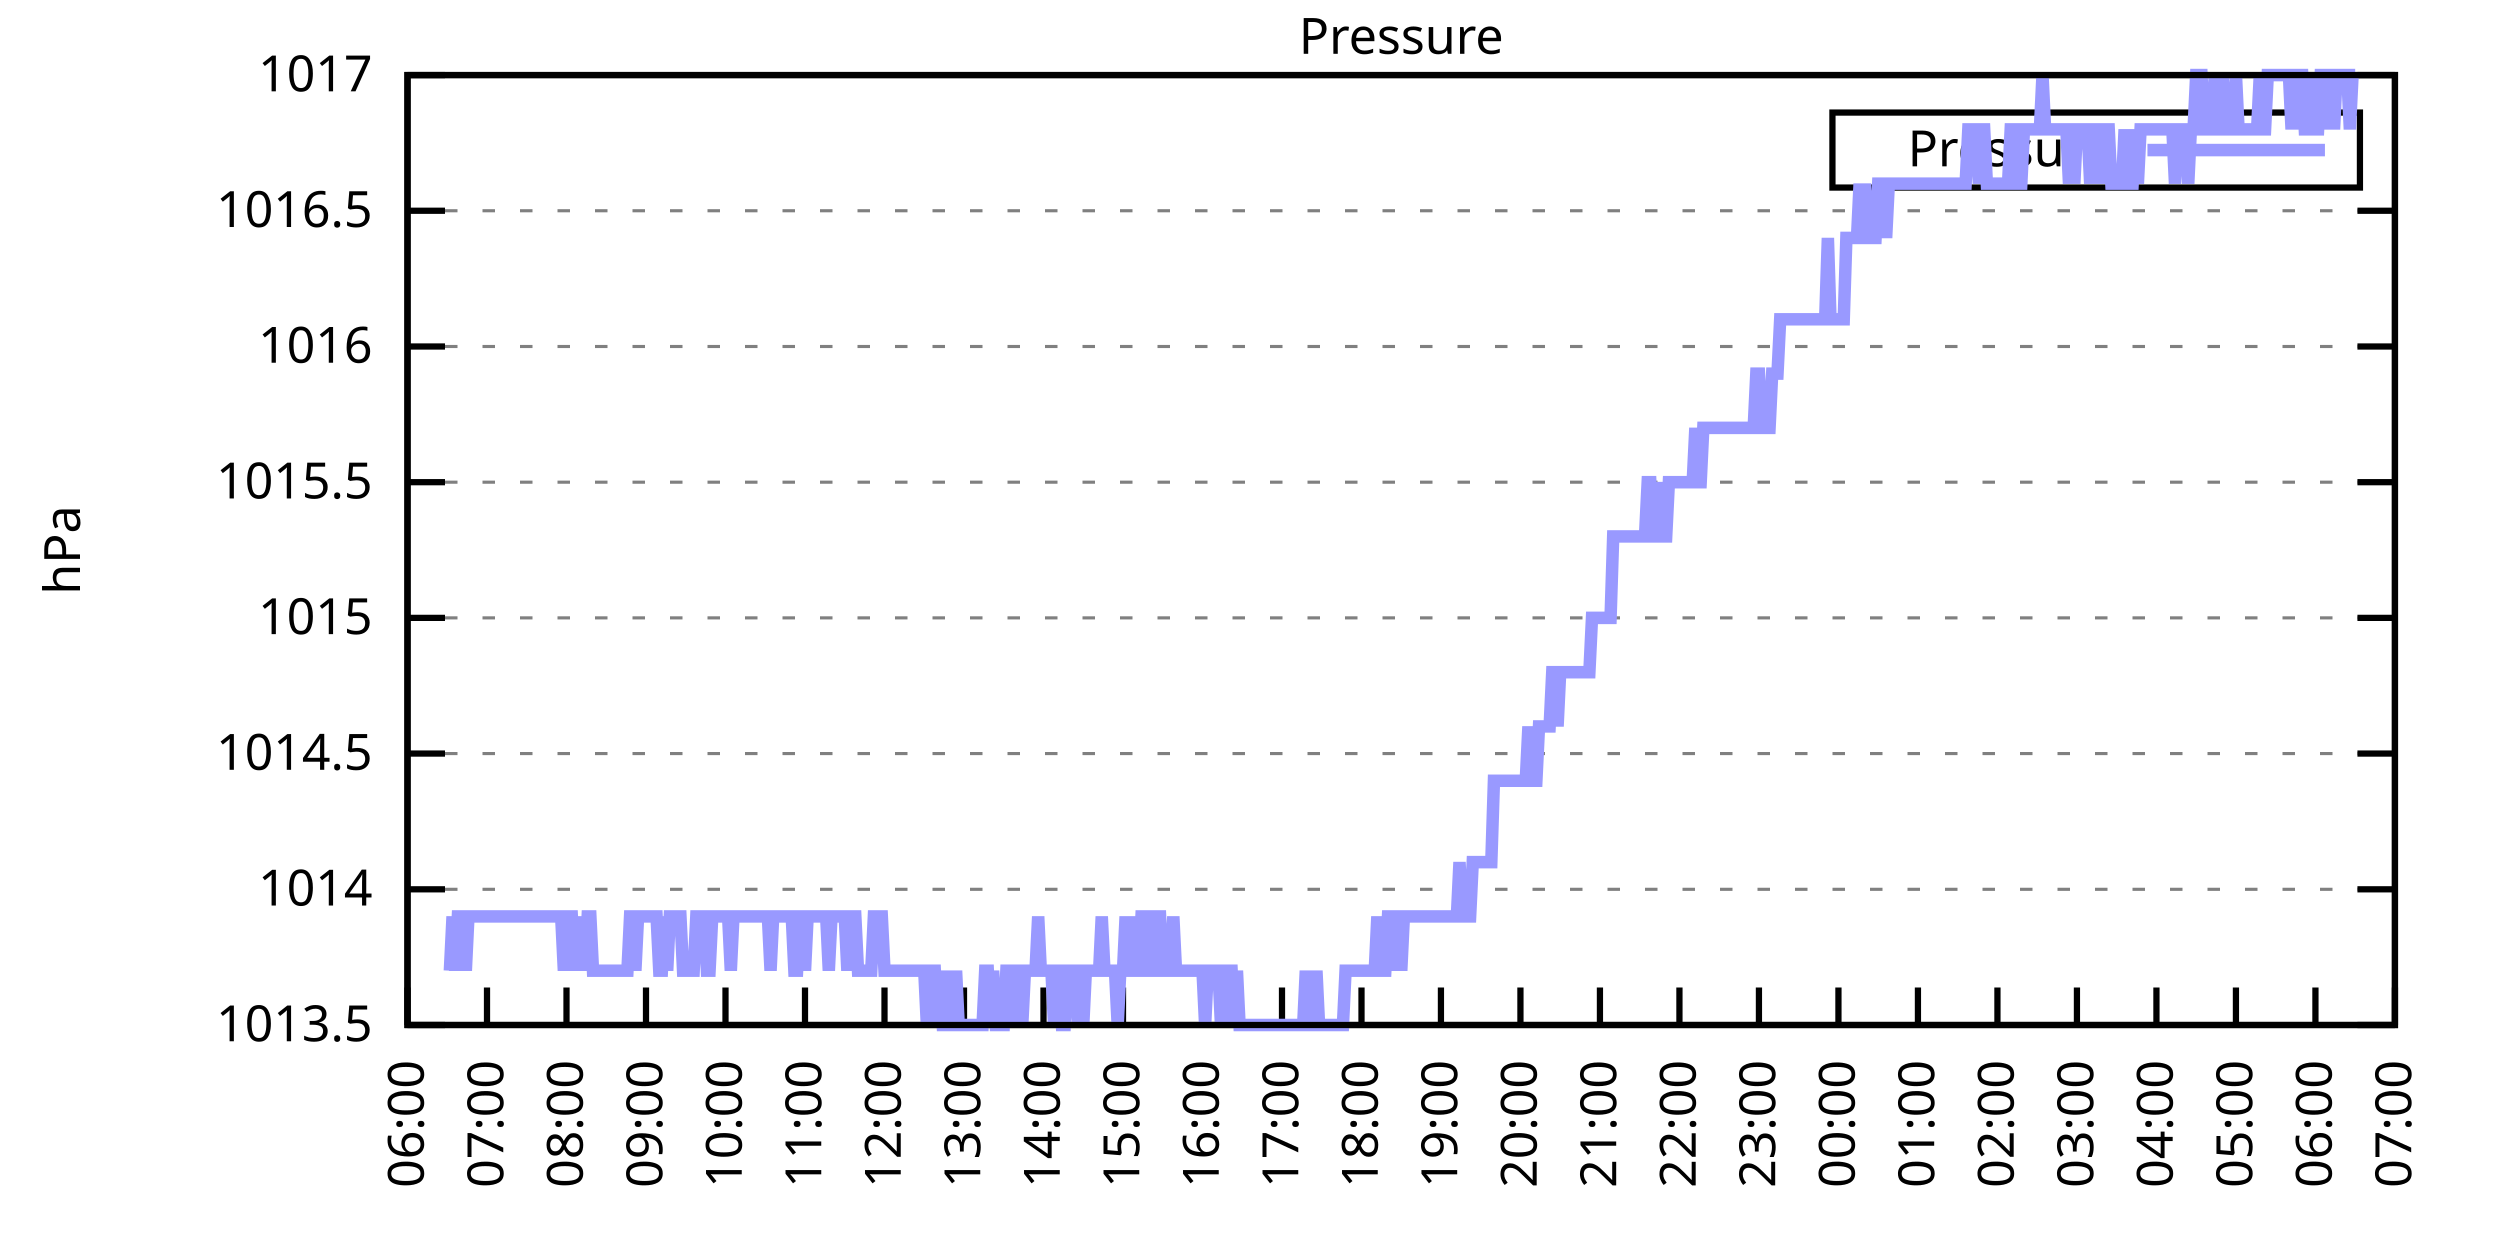
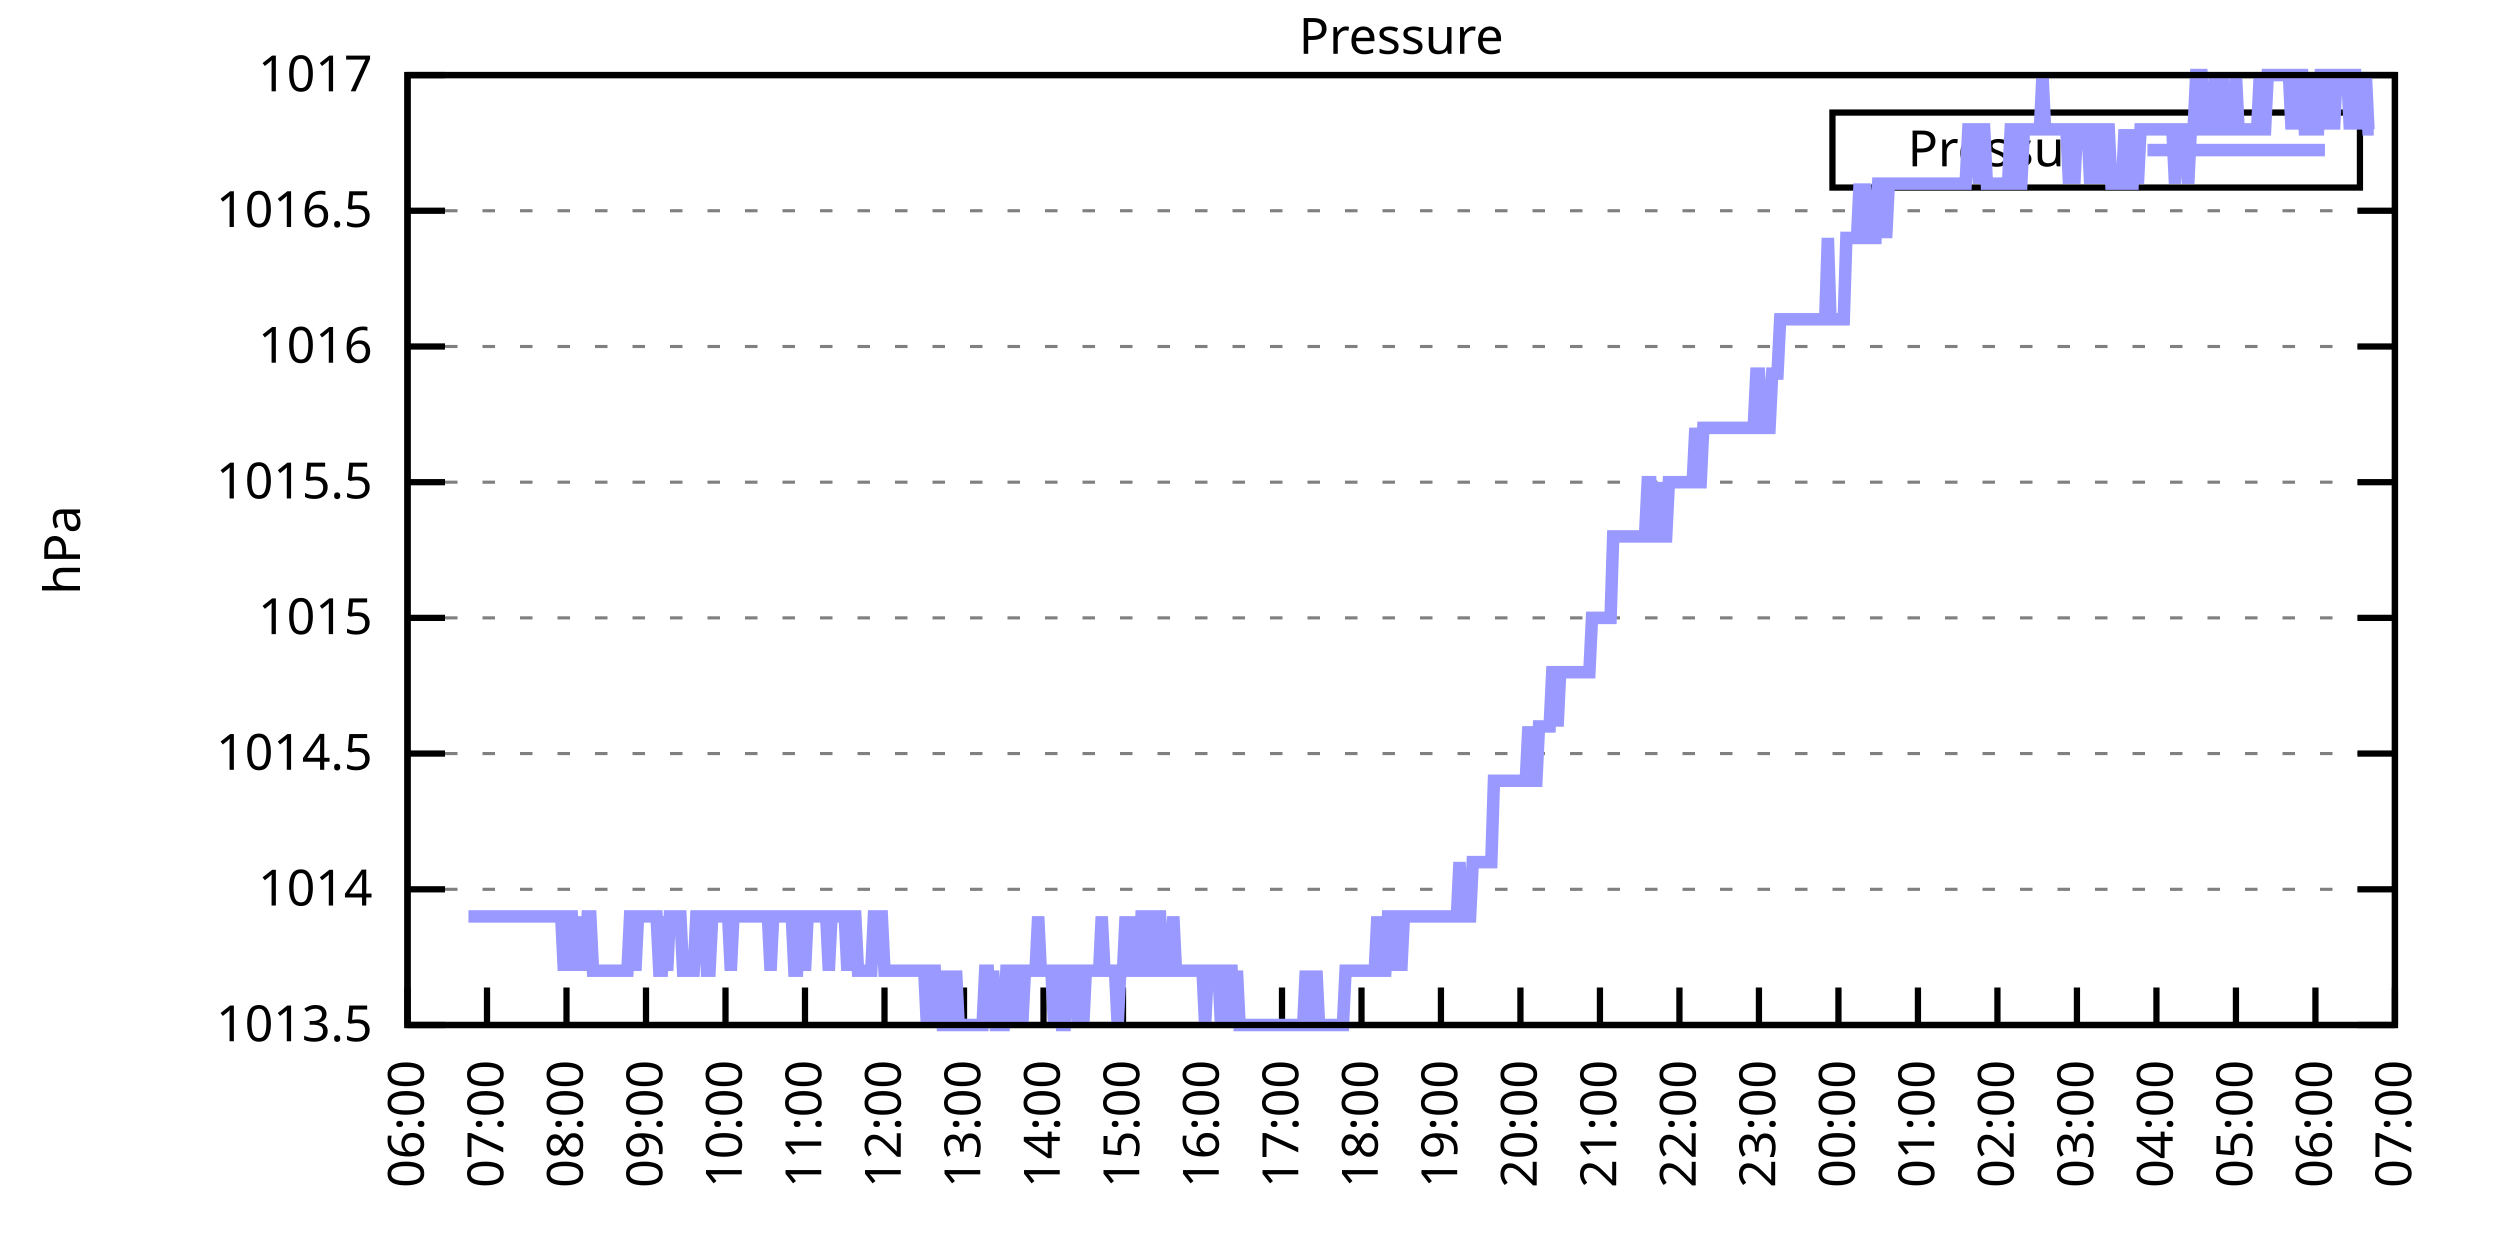
<svg xmlns="http://www.w3.org/2000/svg" xmlns:xlink="http://www.w3.org/1999/xlink" width="400" height="200" viewBox="0 0 400 200">
  <g id="gnuplot_canvas">
    <rect x="0" y="0" width="400" height="200" fill="none" />
    <defs>
      <circle id="gpDot" r="0.5" stroke-width="0.5" stroke="currentColor" />
      <path id="gpPt0" stroke-width="0.333" stroke="currentColor" d="M-1,0 h2 M0,-1 v2" />
      <path id="gpPt1" stroke-width="0.333" stroke="currentColor" d="M-1,-1 L1,1 M1,-1 L-1,1" />
      <path id="gpPt2" stroke-width="0.333" stroke="currentColor" d="M-1,0 L1,0 M0,-1 L0,1 M-1,-1 L1,1 M-1,1 L1,-1" />
      <rect id="gpPt3" stroke-width="0.333" stroke="currentColor" x="-1" y="-1" width="2" height="2" />
      <rect id="gpPt4" stroke-width="0.333" stroke="currentColor" fill="currentColor" x="-1" y="-1" width="2" height="2" />
      <circle id="gpPt5" stroke-width="0.333" stroke="currentColor" cx="0" cy="0" r="1" />
      <use xlink:href="#gpPt5" id="gpPt6" fill="currentColor" stroke="none" />
      <path id="gpPt7" stroke-width="0.333" stroke="currentColor" d="M0,-1.33 L-1.33,0.67 L1.33,0.67 z" />
      <use xlink:href="#gpPt7" id="gpPt8" fill="currentColor" stroke="none" />
      <use xlink:href="#gpPt7" id="gpPt9" stroke="currentColor" transform="rotate(180)" />
      <use xlink:href="#gpPt9" id="gpPt10" fill="currentColor" stroke="none" />
      <use xlink:href="#gpPt3" id="gpPt11" stroke="currentColor" transform="rotate(45)" />
      <use xlink:href="#gpPt11" id="gpPt12" fill="currentColor" stroke="none" />
      <path id="gpPt13" stroke-width="0.333" stroke="currentColor" d="M0,1.330 L1.265,0.411 L0.782,-1.067 L-0.782,-1.076 L-1.265,0.411 z" />
      <use xlink:href="#gpPt13" id="gpPt14" fill="currentColor" stroke="none" />
      <filter id="textbox" filterUnits="objectBoundingBox" x="0" y="0" height="1" width="1">
        <feFlood flood-color="white" flood-opacity="1" result="bgnd" />
        <feComposite in="SourceGraphic" in2="bgnd" operator="atop" />
      </filter>
      <filter id="greybox" filterUnits="objectBoundingBox" x="0" y="0" height="1" width="1">
        <feFlood flood-color="lightgrey" flood-opacity="1" result="grey" />
        <feComposite in="SourceGraphic" in2="grey" operator="atop" />
      </filter>
    </defs>
    <g fill="none" color="white" stroke="currentColor" stroke-width="1.00" stroke-linecap="butt" stroke-linejoin="miter">
</g>
    <g fill="none" color="black" stroke="currentColor" stroke-width="1.00" stroke-linecap="butt" stroke-linejoin="miter">
      <g stroke="none" shape-rendering="crispEdges">
        <polygon fill="rgb(255, 255, 255)" points="65.20,164.00 383.18,164.00 383.18,12.02 65.20,12.02 " />
      </g>
    </g>
    <g fill="none" color="black" stroke="currentColor" stroke-width="1.00" stroke-linecap="butt" stroke-linejoin="miter">
</g>
    <g fill="none" color="black" stroke="black" stroke-width="0.50" stroke-linecap="butt" stroke-linejoin="miter">
</g>
    <g fill="none" color="gray" stroke="currentColor" stroke-width="0.50" stroke-linecap="butt" stroke-linejoin="miter">
      <path stroke="gray" stroke-dasharray="2,4" class="gridline" d="M65.20,164.00 L383.19,164.00  " />
    </g>
    <g fill="none" color="gray" stroke="gray" stroke-width="1.00" stroke-linecap="butt" stroke-linejoin="miter">
</g>
    <g fill="none" color="black" stroke="currentColor" stroke-width="1.00" stroke-linecap="butt" stroke-linejoin="miter">
      <path stroke="black" d="M65.20,164.00 L71.20,164.00 M383.19,164.00 L377.19,164.00  " />
      <g transform="translate(59.60,166.60)" stroke="none" fill="black" font-family="Sans" font-size="8.00" text-anchor="end">
        <text>
          <tspan font-family="Sans"> 1013.5</tspan>
        </text>
      </g>
    </g>
    <g fill="none" color="black" stroke="currentColor" stroke-width="1.00" stroke-linecap="butt" stroke-linejoin="miter">
</g>
    <g fill="none" color="black" stroke="black" stroke-width="0.50" stroke-linecap="butt" stroke-linejoin="miter">
</g>
    <g fill="none" color="gray" stroke="currentColor" stroke-width="0.50" stroke-linecap="butt" stroke-linejoin="miter">
      <path stroke="gray" stroke-dasharray="2,4" class="gridline" d="M65.20,142.29 L383.19,142.29  " />
    </g>
    <g fill="none" color="gray" stroke="gray" stroke-width="1.00" stroke-linecap="butt" stroke-linejoin="miter">
</g>
    <g fill="none" color="black" stroke="currentColor" stroke-width="1.00" stroke-linecap="butt" stroke-linejoin="miter">
      <path stroke="black" d="M65.20,142.29 L71.20,142.29 M383.19,142.29 L377.19,142.29  " />
      <g transform="translate(59.60,144.89)" stroke="none" fill="black" font-family="Sans" font-size="8.00" text-anchor="end">
        <text>
          <tspan font-family="Sans"> 1014</tspan>
        </text>
      </g>
    </g>
    <g fill="none" color="black" stroke="currentColor" stroke-width="1.00" stroke-linecap="butt" stroke-linejoin="miter">
</g>
    <g fill="none" color="black" stroke="black" stroke-width="0.50" stroke-linecap="butt" stroke-linejoin="miter">
</g>
    <g fill="none" color="gray" stroke="currentColor" stroke-width="0.50" stroke-linecap="butt" stroke-linejoin="miter">
      <path stroke="gray" stroke-dasharray="2,4" class="gridline" d="M65.20,120.57 L383.19,120.57  " />
    </g>
    <g fill="none" color="gray" stroke="gray" stroke-width="1.00" stroke-linecap="butt" stroke-linejoin="miter">
</g>
    <g fill="none" color="black" stroke="currentColor" stroke-width="1.00" stroke-linecap="butt" stroke-linejoin="miter">
      <path stroke="black" d="M65.20,120.57 L71.20,120.57 M383.19,120.57 L377.19,120.57  " />
      <g transform="translate(59.60,123.17)" stroke="none" fill="black" font-family="Sans" font-size="8.00" text-anchor="end">
        <text>
          <tspan font-family="Sans"> 1014.5</tspan>
        </text>
      </g>
    </g>
    <g fill="none" color="black" stroke="currentColor" stroke-width="1.00" stroke-linecap="butt" stroke-linejoin="miter">
</g>
    <g fill="none" color="black" stroke="black" stroke-width="0.50" stroke-linecap="butt" stroke-linejoin="miter">
</g>
    <g fill="none" color="gray" stroke="currentColor" stroke-width="0.50" stroke-linecap="butt" stroke-linejoin="miter">
      <path stroke="gray" stroke-dasharray="2,4" class="gridline" d="M65.20,98.86 L383.19,98.86  " />
    </g>
    <g fill="none" color="gray" stroke="gray" stroke-width="1.00" stroke-linecap="butt" stroke-linejoin="miter">
</g>
    <g fill="none" color="black" stroke="currentColor" stroke-width="1.00" stroke-linecap="butt" stroke-linejoin="miter">
      <path stroke="black" d="M65.20,98.86 L71.20,98.86 M383.19,98.86 L377.19,98.86  " />
      <g transform="translate(59.60,101.46)" stroke="none" fill="black" font-family="Sans" font-size="8.00" text-anchor="end">
        <text>
          <tspan font-family="Sans"> 1015</tspan>
        </text>
      </g>
    </g>
    <g fill="none" color="black" stroke="currentColor" stroke-width="1.00" stroke-linecap="butt" stroke-linejoin="miter">
</g>
    <g fill="none" color="black" stroke="black" stroke-width="0.50" stroke-linecap="butt" stroke-linejoin="miter">
</g>
    <g fill="none" color="gray" stroke="currentColor" stroke-width="0.50" stroke-linecap="butt" stroke-linejoin="miter">
      <path stroke="gray" stroke-dasharray="2,4" class="gridline" d="M65.20,77.15 L383.19,77.15  " />
    </g>
    <g fill="none" color="gray" stroke="gray" stroke-width="1.00" stroke-linecap="butt" stroke-linejoin="miter">
</g>
    <g fill="none" color="black" stroke="currentColor" stroke-width="1.00" stroke-linecap="butt" stroke-linejoin="miter">
      <path stroke="black" d="M65.20,77.15 L71.20,77.15 M383.19,77.15 L377.19,77.15  " />
      <g transform="translate(59.60,79.75)" stroke="none" fill="black" font-family="Sans" font-size="8.00" text-anchor="end">
        <text>
          <tspan font-family="Sans"> 1015.5</tspan>
        </text>
      </g>
    </g>
    <g fill="none" color="black" stroke="currentColor" stroke-width="1.00" stroke-linecap="butt" stroke-linejoin="miter">
</g>
    <g fill="none" color="black" stroke="black" stroke-width="0.50" stroke-linecap="butt" stroke-linejoin="miter">
</g>
    <g fill="none" color="gray" stroke="currentColor" stroke-width="0.50" stroke-linecap="butt" stroke-linejoin="miter">
      <path stroke="gray" stroke-dasharray="2,4" class="gridline" d="M65.20,55.44 L383.19,55.44  " />
    </g>
    <g fill="none" color="gray" stroke="gray" stroke-width="1.00" stroke-linecap="butt" stroke-linejoin="miter">
</g>
    <g fill="none" color="black" stroke="currentColor" stroke-width="1.00" stroke-linecap="butt" stroke-linejoin="miter">
      <path stroke="black" d="M65.20,55.44 L71.20,55.44 M383.19,55.44 L377.19,55.44  " />
      <g transform="translate(59.60,58.04)" stroke="none" fill="black" font-family="Sans" font-size="8.00" text-anchor="end">
        <text>
          <tspan font-family="Sans"> 1016</tspan>
        </text>
      </g>
    </g>
    <g fill="none" color="black" stroke="currentColor" stroke-width="1.00" stroke-linecap="butt" stroke-linejoin="miter">
</g>
    <g fill="none" color="black" stroke="black" stroke-width="0.50" stroke-linecap="butt" stroke-linejoin="miter">
</g>
    <g fill="none" color="gray" stroke="currentColor" stroke-width="0.50" stroke-linecap="butt" stroke-linejoin="miter">
      <path stroke="gray" stroke-dasharray="2,4" class="gridline" d="M65.20,33.72 L383.19,33.72  " />
    </g>
    <g fill="none" color="gray" stroke="gray" stroke-width="1.00" stroke-linecap="butt" stroke-linejoin="miter">
</g>
    <g fill="none" color="black" stroke="currentColor" stroke-width="1.00" stroke-linecap="butt" stroke-linejoin="miter">
      <path stroke="black" d="M65.20,33.72 L71.20,33.72 M383.19,33.72 L377.19,33.72  " />
      <g transform="translate(59.60,36.32)" stroke="none" fill="black" font-family="Sans" font-size="8.00" text-anchor="end">
        <text>
          <tspan font-family="Sans"> 1016.5</tspan>
        </text>
      </g>
    </g>
    <g fill="none" color="black" stroke="currentColor" stroke-width="1.00" stroke-linecap="butt" stroke-linejoin="miter">
</g>
    <g fill="none" color="black" stroke="black" stroke-width="0.50" stroke-linecap="butt" stroke-linejoin="miter">
</g>
    <g fill="none" color="gray" stroke="currentColor" stroke-width="0.50" stroke-linecap="butt" stroke-linejoin="miter">
      <path stroke="gray" stroke-dasharray="2,4" class="gridline" d="M65.20,12.01 L383.19,12.01  " />
    </g>
    <g fill="none" color="gray" stroke="gray" stroke-width="1.00" stroke-linecap="butt" stroke-linejoin="miter">
</g>
    <g fill="none" color="black" stroke="currentColor" stroke-width="1.00" stroke-linecap="butt" stroke-linejoin="miter">
      <path stroke="black" d="M65.20,12.01 L71.20,12.01 M383.19,12.01 L377.19,12.01  " />
      <g transform="translate(59.60,14.61)" stroke="none" fill="black" font-family="Sans" font-size="8.00" text-anchor="end">
        <text>
          <tspan font-family="Sans"> 1017</tspan>
        </text>
      </g>
    </g>
    <g fill="none" color="black" stroke="currentColor" stroke-width="1.00" stroke-linecap="butt" stroke-linejoin="miter">
      <path stroke="black" d="M65.20,164.00 L65.20,158.00  " />
      <g transform="translate(67.80,169.60) rotate(270.00)" stroke="none" fill="black" font-family="Sans" font-size="8.00" text-anchor="end">
        <text>
          <tspan font-family="Sans">06:00</tspan>
        </text>
      </g>
    </g>
    <g fill="none" color="black" stroke="currentColor" stroke-width="1.00" stroke-linecap="butt" stroke-linejoin="miter">
      <path stroke="black" d="M77.92,164.00 L77.92,158.00  " />
      <g transform="translate(80.52,169.60) rotate(270.00)" stroke="none" fill="black" font-family="Sans" font-size="8.00" text-anchor="end">
        <text>
          <tspan font-family="Sans">07:00</tspan>
        </text>
      </g>
    </g>
    <g fill="none" color="black" stroke="currentColor" stroke-width="1.00" stroke-linecap="butt" stroke-linejoin="miter">
      <path stroke="black" d="M90.64,164.00 L90.64,158.00  " />
      <g transform="translate(93.24,169.60) rotate(270.00)" stroke="none" fill="black" font-family="Sans" font-size="8.00" text-anchor="end">
        <text>
          <tspan font-family="Sans">08:00</tspan>
        </text>
      </g>
    </g>
    <g fill="none" color="black" stroke="currentColor" stroke-width="1.00" stroke-linecap="butt" stroke-linejoin="miter">
      <path stroke="black" d="M103.36,164.00 L103.36,158.00  " />
      <g transform="translate(105.96,169.60) rotate(270.00)" stroke="none" fill="black" font-family="Sans" font-size="8.00" text-anchor="end">
        <text>
          <tspan font-family="Sans">09:00</tspan>
        </text>
      </g>
    </g>
    <g fill="none" color="black" stroke="currentColor" stroke-width="1.00" stroke-linecap="butt" stroke-linejoin="miter">
      <path stroke="black" d="M116.08,164.00 L116.08,158.00  " />
      <g transform="translate(118.68,169.60) rotate(270.00)" stroke="none" fill="black" font-family="Sans" font-size="8.00" text-anchor="end">
        <text>
          <tspan font-family="Sans">10:00</tspan>
        </text>
      </g>
    </g>
    <g fill="none" color="black" stroke="currentColor" stroke-width="1.00" stroke-linecap="butt" stroke-linejoin="miter">
      <path stroke="black" d="M128.80,164.00 L128.80,158.00  " />
      <g transform="translate(131.40,169.60) rotate(270.00)" stroke="none" fill="black" font-family="Sans" font-size="8.00" text-anchor="end">
        <text>
          <tspan font-family="Sans">11:00</tspan>
        </text>
      </g>
    </g>
    <g fill="none" color="black" stroke="currentColor" stroke-width="1.00" stroke-linecap="butt" stroke-linejoin="miter">
      <path stroke="black" d="M141.52,164.00 L141.52,158.00  " />
      <g transform="translate(144.12,169.60) rotate(270.00)" stroke="none" fill="black" font-family="Sans" font-size="8.00" text-anchor="end">
        <text>
          <tspan font-family="Sans">12:00</tspan>
        </text>
      </g>
    </g>
    <g fill="none" color="black" stroke="currentColor" stroke-width="1.00" stroke-linecap="butt" stroke-linejoin="miter">
      <path stroke="black" d="M154.24,164.00 L154.24,158.00  " />
      <g transform="translate(156.84,169.60) rotate(270.00)" stroke="none" fill="black" font-family="Sans" font-size="8.00" text-anchor="end">
        <text>
          <tspan font-family="Sans">13:00</tspan>
        </text>
      </g>
    </g>
    <g fill="none" color="black" stroke="currentColor" stroke-width="1.00" stroke-linecap="butt" stroke-linejoin="miter">
      <path stroke="black" d="M166.96,164.00 L166.96,158.00  " />
      <g transform="translate(169.56,169.60) rotate(270.00)" stroke="none" fill="black" font-family="Sans" font-size="8.00" text-anchor="end">
        <text>
          <tspan font-family="Sans">14:00</tspan>
        </text>
      </g>
    </g>
    <g fill="none" color="black" stroke="currentColor" stroke-width="1.00" stroke-linecap="butt" stroke-linejoin="miter">
      <path stroke="black" d="M179.68,164.00 L179.68,158.00  " />
      <g transform="translate(182.28,169.60) rotate(270.00)" stroke="none" fill="black" font-family="Sans" font-size="8.00" text-anchor="end">
        <text>
          <tspan font-family="Sans">15:00</tspan>
        </text>
      </g>
    </g>
    <g fill="none" color="black" stroke="currentColor" stroke-width="1.00" stroke-linecap="butt" stroke-linejoin="miter">
      <path stroke="black" d="M192.40,164.00 L192.40,158.00  " />
      <g transform="translate(195.00,169.60) rotate(270.00)" stroke="none" fill="black" font-family="Sans" font-size="8.00" text-anchor="end">
        <text>
          <tspan font-family="Sans">16:00</tspan>
        </text>
      </g>
    </g>
    <g fill="none" color="black" stroke="currentColor" stroke-width="1.00" stroke-linecap="butt" stroke-linejoin="miter">
      <path stroke="black" d="M205.12,164.00 L205.12,158.00  " />
      <g transform="translate(207.72,169.60) rotate(270.00)" stroke="none" fill="black" font-family="Sans" font-size="8.00" text-anchor="end">
        <text>
          <tspan font-family="Sans">17:00</tspan>
        </text>
      </g>
    </g>
    <g fill="none" color="black" stroke="currentColor" stroke-width="1.00" stroke-linecap="butt" stroke-linejoin="miter">
      <path stroke="black" d="M217.84,164.00 L217.84,158.00  " />
      <g transform="translate(220.44,169.60) rotate(270.00)" stroke="none" fill="black" font-family="Sans" font-size="8.00" text-anchor="end">
        <text>
          <tspan font-family="Sans">18:00</tspan>
        </text>
      </g>
    </g>
    <g fill="none" color="black" stroke="currentColor" stroke-width="1.00" stroke-linecap="butt" stroke-linejoin="miter">
      <path stroke="black" d="M230.55,164.00 L230.55,158.00  " />
      <g transform="translate(233.15,169.60) rotate(270.00)" stroke="none" fill="black" font-family="Sans" font-size="8.00" text-anchor="end">
        <text>
          <tspan font-family="Sans">19:00</tspan>
        </text>
      </g>
    </g>
    <g fill="none" color="black" stroke="currentColor" stroke-width="1.00" stroke-linecap="butt" stroke-linejoin="miter">
      <path stroke="black" d="M243.27,164.00 L243.27,158.00  " />
      <g transform="translate(245.87,169.60) rotate(270.00)" stroke="none" fill="black" font-family="Sans" font-size="8.00" text-anchor="end">
        <text>
          <tspan font-family="Sans">20:00</tspan>
        </text>
      </g>
    </g>
    <g fill="none" color="black" stroke="currentColor" stroke-width="1.00" stroke-linecap="butt" stroke-linejoin="miter">
      <path stroke="black" d="M255.99,164.00 L255.99,158.00  " />
      <g transform="translate(258.59,169.60) rotate(270.00)" stroke="none" fill="black" font-family="Sans" font-size="8.00" text-anchor="end">
        <text>
          <tspan font-family="Sans">21:00</tspan>
        </text>
      </g>
    </g>
    <g fill="none" color="black" stroke="currentColor" stroke-width="1.00" stroke-linecap="butt" stroke-linejoin="miter">
      <path stroke="black" d="M268.71,164.00 L268.71,158.00  " />
      <g transform="translate(271.31,169.60) rotate(270.00)" stroke="none" fill="black" font-family="Sans" font-size="8.00" text-anchor="end">
        <text>
          <tspan font-family="Sans">22:00</tspan>
        </text>
      </g>
    </g>
    <g fill="none" color="black" stroke="currentColor" stroke-width="1.00" stroke-linecap="butt" stroke-linejoin="miter">
      <path stroke="black" d="M281.43,164.00 L281.43,158.00  " />
      <g transform="translate(284.03,169.60) rotate(270.00)" stroke="none" fill="black" font-family="Sans" font-size="8.00" text-anchor="end">
        <text>
          <tspan font-family="Sans">23:00</tspan>
        </text>
      </g>
    </g>
    <g fill="none" color="black" stroke="currentColor" stroke-width="1.00" stroke-linecap="butt" stroke-linejoin="miter">
      <path stroke="black" d="M294.15,164.00 L294.15,158.00  " />
      <g transform="translate(296.75,169.60) rotate(270.00)" stroke="none" fill="black" font-family="Sans" font-size="8.00" text-anchor="end">
        <text>
          <tspan font-family="Sans">00:00</tspan>
        </text>
      </g>
    </g>
    <g fill="none" color="black" stroke="currentColor" stroke-width="1.00" stroke-linecap="butt" stroke-linejoin="miter">
      <path stroke="black" d="M306.87,164.00 L306.87,158.00  " />
      <g transform="translate(309.47,169.60) rotate(270.00)" stroke="none" fill="black" font-family="Sans" font-size="8.00" text-anchor="end">
        <text>
          <tspan font-family="Sans">01:00</tspan>
        </text>
      </g>
    </g>
    <g fill="none" color="black" stroke="currentColor" stroke-width="1.00" stroke-linecap="butt" stroke-linejoin="miter">
      <path stroke="black" d="M319.59,164.00 L319.59,158.00  " />
      <g transform="translate(322.19,169.60) rotate(270.00)" stroke="none" fill="black" font-family="Sans" font-size="8.00" text-anchor="end">
        <text>
          <tspan font-family="Sans">02:00</tspan>
        </text>
      </g>
    </g>
    <g fill="none" color="black" stroke="currentColor" stroke-width="1.00" stroke-linecap="butt" stroke-linejoin="miter">
      <path stroke="black" d="M332.31,164.00 L332.31,158.00  " />
      <g transform="translate(334.91,169.60) rotate(270.00)" stroke="none" fill="black" font-family="Sans" font-size="8.00" text-anchor="end">
        <text>
          <tspan font-family="Sans">03:00</tspan>
        </text>
      </g>
    </g>
    <g fill="none" color="black" stroke="currentColor" stroke-width="1.00" stroke-linecap="butt" stroke-linejoin="miter">
      <path stroke="black" d="M345.03,164.00 L345.03,158.00  " />
      <g transform="translate(347.63,169.60) rotate(270.00)" stroke="none" fill="black" font-family="Sans" font-size="8.00" text-anchor="end">
        <text>
          <tspan font-family="Sans">04:00</tspan>
        </text>
      </g>
    </g>
    <g fill="none" color="black" stroke="currentColor" stroke-width="1.00" stroke-linecap="butt" stroke-linejoin="miter">
      <path stroke="black" d="M357.75,164.00 L357.75,158.00  " />
      <g transform="translate(360.35,169.60) rotate(270.00)" stroke="none" fill="black" font-family="Sans" font-size="8.00" text-anchor="end">
        <text>
          <tspan font-family="Sans">05:00</tspan>
        </text>
      </g>
    </g>
    <g fill="none" color="black" stroke="currentColor" stroke-width="1.00" stroke-linecap="butt" stroke-linejoin="miter">
      <path stroke="black" d="M370.47,164.00 L370.47,158.00  " />
      <g transform="translate(373.07,169.60) rotate(270.00)" stroke="none" fill="black" font-family="Sans" font-size="8.00" text-anchor="end">
        <text>
          <tspan font-family="Sans">06:00</tspan>
        </text>
      </g>
    </g>
    <g fill="none" color="black" stroke="currentColor" stroke-width="1.00" stroke-linecap="butt" stroke-linejoin="miter">
      <path stroke="black" d="M383.19,164.00 L383.19,158.00  " />
      <g transform="translate(385.79,169.60) rotate(270.00)" stroke="none" fill="black" font-family="Sans" font-size="8.00" text-anchor="end">
        <text>
          <tspan font-family="Sans">07:00</tspan>
        </text>
      </g>
    </g>
    <g fill="none" color="black" stroke="currentColor" stroke-width="1.00" stroke-linecap="butt" stroke-linejoin="miter">
</g>
    <g fill="none" color="black" stroke="currentColor" stroke-width="1.00" stroke-linecap="butt" stroke-linejoin="miter">
      <path stroke="black" d="M65.20,12.01 L65.20,164.00 L383.19,164.00 L383.19,12.01 L65.20,12.01 Z  " />
    </g>
    <g fill="none" color="black" stroke="currentColor" stroke-width="1.00" stroke-linecap="butt" stroke-linejoin="miter">
</g>
    <g fill="none" color="black" stroke="currentColor" stroke-width="1.00" stroke-linecap="butt" stroke-linejoin="miter">
      <path stroke="black" d="M293.19,30.01 L293.19,18.01 L377.59,18.01 L377.59,30.01 L293.19,30.01 Z  " />
    </g>
    <g id="Pressure_plot_1">
      <g fill="none" color="white" stroke="black" stroke-width="2.00" stroke-linecap="butt" stroke-linejoin="miter">
</g>
      <g fill="none" color="black" stroke="currentColor" stroke-width="2.00" stroke-linecap="butt" stroke-linejoin="miter">
        <g transform="translate(337.99,26.61)" stroke="none" fill="black" font-family="Sans" font-size="8.00" text-anchor="end">
          <text>
            <tspan font-family="Sans">Pressure</tspan>
          </text>
        </g>
      </g>
      <g fill="none" color="black" stroke="currentColor" stroke-width="2.00" stroke-linecap="butt" stroke-linejoin="miter">
-         <path stroke="rgb(153, 153, 255)" d="M343.59,24.01 L371.99,24.01 M71.98,155.31 L72.41,146.63 L72.83,155.31 L73.26,146.63 L73.68,146.63 L74.10,146.63   L74.53,155.31 L74.95,146.63 L75.38,146.63 L75.80,146.63 L76.22,146.63 L76.65,146.63 L77.07,146.63 L77.50,146.63   L77.92,146.63 L78.34,146.63 L78.77,146.63 L79.19,146.63 L79.62,146.63 L80.04,146.63 L80.46,146.63 L80.89,146.63   L81.31,146.63 L81.74,146.63 L82.16,146.63 L82.58,146.63 L83.01,146.63 L83.43,146.63 L83.86,146.63 L84.28,146.63   L84.70,146.63 L85.13,146.63 L85.55,146.63 L85.98,146.63 L86.40,146.63 L86.82,146.63 L87.25,146.63 L87.67,146.63   L88.10,146.63 L88.52,146.63 L88.94,146.63 L89.37,146.63 L89.79,146.63 L90.22,155.31 L90.64,146.63 L91.06,146.63   L91.49,146.63 L91.91,155.31 L92.34,146.63 L92.76,155.31 L93.18,146.63 L93.61,155.31 L94.03,146.63 L94.46,146.63   L94.88,155.31 L95.30,155.31 L95.73,155.31 L96.15,155.31 L96.58,155.31 L97.00,155.31 L97.42,155.31 L97.85,155.31   L98.27,155.31 L98.69,155.31 L99.12,155.31 L99.54,155.31 L99.97,155.31 L100.39,155.31 L100.81,146.63 L101.24,146.63   L101.66,155.31 L102.09,146.63 L102.51,146.63 L102.93,146.63 L103.36,146.63 L103.78,146.63 L104.21,146.63 L104.63,146.63   L105.05,146.63 L105.48,155.31 L105.90,155.31 L106.33,146.63 L106.75,155.31 L107.17,146.63 L107.60,146.63 L108.02,146.63   L108.45,146.63 L108.87,146.63 L109.29,155.31 L109.72,155.31 L110.14,155.31 L110.57,155.31 L110.99,155.31 L111.41,146.63   L111.84,146.63 L112.26,146.63 L112.69,146.63 L113.11,155.31 L113.53,155.31 L113.96,146.63 L114.38,146.63 L114.81,146.63   L115.23,146.63 L115.65,146.63 L116.08,146.63 L116.50,146.63 L116.93,155.31 L117.35,146.63 L117.77,146.63 L118.20,146.63   L118.62,146.63 L119.05,146.63 L119.47,146.63 L119.89,146.63 L120.32,146.63 L120.74,146.63 L121.17,146.63 L121.59,146.63   L122.01,146.63 L122.44,146.63 L122.86,146.63 L123.29,155.31 L123.71,146.63 L124.13,146.63 L124.56,146.63 L124.98,146.63   L125.41,146.63 L125.83,146.63 L126.25,146.63 L126.68,146.63 L127.10,155.31 L127.53,155.31 L127.95,146.63 L128.37,146.63   L128.80,155.31 L129.22,146.63 L129.65,146.63 L130.07,146.63 L130.49,146.63 L130.92,146.63 L131.34,146.63 L131.77,146.63   L132.19,146.63 L132.61,155.31 L133.04,146.63 L133.46,146.63 L133.89,146.63 L134.31,146.63 L134.73,146.63 L135.16,146.63   L135.58,155.31 L136.01,146.63 L136.43,146.63 L136.85,146.63 L137.28,155.31 L137.70,155.31 L138.13,155.31 L138.55,155.31   L138.97,155.31 L139.40,155.31 L139.82,146.63 L140.25,146.63 L140.67,146.63 L141.09,146.63 L141.52,155.31 L141.94,155.31   L142.37,155.31 L142.79,155.31 L143.21,155.31 L143.64,155.31 L144.06,155.31 L144.49,155.31 L144.91,155.31 L145.33,155.31   L145.76,155.31 L146.18,155.31 L146.61,155.31 L147.03,155.31 L147.45,155.31 L147.88,155.31 L148.30,164.00 L148.73,155.31   L149.15,155.31 L149.57,155.31 L150.00,164.00 L150.42,155.31 L150.85,164.00 L151.27,164.00 L151.69,155.31 L152.12,164.00   L152.54,164.00 L152.97,155.31 L153.39,164.00 L153.81,164.00 L154.24,164.00 L154.66,164.00 L155.09,164.00 L155.51,164.00   L155.93,164.00 L156.36,164.00 L156.78,164.00 L157.21,164.00 L157.63,155.31 L158.05,155.31 L158.48,164.00 L158.90,155.31   L159.33,164.00 L159.75,164.00 L160.17,164.00 L160.60,164.00 L161.02,155.31 L161.44,155.31 L161.87,164.00 L162.29,155.31   L162.72,155.31 L163.14,155.31 L163.56,164.00 L163.99,155.31 L164.41,155.31 L164.84,155.31 L165.26,155.31 L165.68,155.31   L166.11,146.63 L166.53,155.31 L166.96,155.31 L167.38,155.31 L167.80,155.31 L168.23,155.31 L168.65,164.00 L169.08,155.31   L169.50,155.31 L169.92,164.00 L170.35,164.00 L170.77,155.31 L171.20,155.31 L171.62,155.31 L172.04,155.31 L172.47,164.00   L172.89,155.31 L173.32,164.00 L173.74,155.31 L174.16,155.31 L174.59,155.31 L175.01,155.31 L175.44,155.31 L175.86,155.31   L176.28,146.63 L176.71,155.31 L177.13,155.31 L177.56,155.31 L177.98,155.31 L178.40,155.31 L178.83,164.00 L179.25,155.31   L179.68,155.31 L180.10,146.63 L180.52,155.31 L180.95,146.63 L181.37,155.31 L181.80,155.31 L182.22,155.31 L182.64,146.63   L183.07,146.63 L183.49,155.31 L183.92,155.31 L184.34,155.31 L184.76,146.63 L185.19,146.63 L185.61,146.63 L186.04,155.31   L186.46,155.31 L186.88,155.31 L187.31,155.31 L187.73,146.63 L188.16,155.31 L188.58,155.31 L189.00,155.31 L189.43,155.31   L189.85,155.31 L190.28,155.31 L190.70,155.31 L191.12,155.31 L191.55,155.31 L191.97,155.31 L192.40,155.31 L192.82,164.00   L193.24,155.31 L193.67,155.31 L194.09,155.31 L194.52,155.31 L194.94,155.31 L195.36,164.00 L195.79,155.31 L196.21,164.00   L196.64,155.31 L197.06,155.31 L197.48,164.00 L197.91,155.31 L198.33,164.00 L198.76,164.00 L199.18,164.00 L199.60,164.00   L200.03,164.00 L200.45,164.00 L200.88,164.00 L201.30,164.00 L201.72,164.00 L202.15,164.00 L202.57,164.00 L203.00,164.00   L203.42,164.00 L203.84,164.00 L204.27,164.00 L204.69,164.00 L205.12,164.00 L205.54,164.00 L205.96,164.00 L206.39,164.00   L206.81,164.00 L207.24,164.00 L207.66,164.00 L208.08,164.00 L208.51,164.00 L208.93,155.31 L209.36,164.00 L209.78,164.00   L210.20,164.00 L210.63,155.31 L211.05,164.00 L211.48,164.00 L211.90,164.00 L212.32,164.00 L212.75,164.00 L213.17,164.00   L213.60,164.00 L214.02,164.00 L214.44,164.00 L214.87,164.00 L215.29,155.31 L215.72,155.31 L216.14,155.31 L216.56,155.31   L216.99,155.31 L217.41,155.31 L217.84,155.31 L218.26,155.31 L218.68,155.31 L219.11,155.31 L219.53,155.31 L219.96,155.31   L220.38,146.63 L220.80,155.31 L221.23,155.31 L221.65,155.31 L222.08,146.63 L222.50,146.63 L222.92,146.63 L223.35,155.31   L223.77,146.63 L224.20,155.31 L224.62,146.63 L225.04,146.63 L225.47,146.63 L225.89,146.63 L226.31,146.63 L226.74,146.63   L227.16,146.63 L227.59,146.63 L228.01,146.63 L228.43,146.63 L228.86,146.63 L229.28,146.63 L229.71,146.63 L230.13,146.63   L230.55,146.63 L230.98,146.63 L231.40,146.63 L231.83,146.63 L232.25,146.63 L232.67,146.63 L233.10,146.63 L233.52,137.94   L233.95,146.63 L234.37,146.63 L234.79,146.63 L235.22,146.63 L235.64,137.94 L236.07,137.94 L236.49,137.94 L236.91,137.94   L237.34,137.94 L237.76,137.94 L238.19,137.94 L238.61,137.94 L239.03,124.92 L239.46,124.92 L239.88,124.92 L240.31,124.92   L240.73,124.92 L241.15,124.92 L241.58,124.92 L242.00,124.92 L242.43,124.92 L242.85,124.92 L243.27,124.92 L243.70,124.92   L244.12,124.92 L244.55,116.23 L244.97,124.92 L245.39,124.92 L245.82,124.92 L246.24,116.23 L246.67,116.23 L247.09,116.23   L247.51,116.23 L247.94,116.23 L248.36,107.55 L248.79,107.55 L249.21,116.23 L249.63,107.55 L250.06,107.55 L250.48,107.55   L250.91,107.55 L251.33,107.55 L251.75,107.55 L252.18,107.55 L252.60,107.55 L253.03,107.55 L253.45,107.55 L253.87,107.55   L254.30,107.55 L254.72,98.86 L255.15,98.86 L255.57,98.86 L255.99,98.86 L256.42,98.86 L256.84,98.86 L257.27,98.86   L257.69,98.86 L258.11,85.83 L258.54,85.83 L258.96,85.83 L259.39,85.83 L259.81,85.83 L260.23,85.83 L260.66,85.83   L261.08,85.83 L261.51,85.83 L261.93,85.83 L262.35,85.83 L262.78,85.83 L263.20,85.83 L263.63,77.15 L264.05,77.15   L264.47,85.83 L264.90,85.83 L265.32,77.15 L265.75,85.83 L266.17,85.83 L266.59,85.83 L267.02,77.15 L267.44,77.15   L267.87,77.15 L268.29,77.15 L268.71,77.15 L269.14,77.15 L269.56,77.15 L269.99,77.15 L270.41,77.15 L270.83,77.15   L271.26,68.46 L271.68,77.15 L272.11,77.15 L272.53,68.46 L272.95,68.46 L273.38,68.46 L273.80,68.46 L274.23,68.46   L274.65,68.46 L275.07,68.46 L275.50,68.46 L275.92,68.46 L276.35,68.46 L276.77,68.46 L277.19,68.46 L277.62,68.46   L278.04,68.46 L278.47,68.46 L278.89,68.46 L279.31,68.46 L279.74,68.46 L280.16,68.46 L280.59,68.46 L281.01,59.78   L281.43,59.78 L281.86,68.46 L282.28,68.46 L282.71,68.46 L283.13,68.46 L283.55,59.78 L283.98,59.78 L284.40,59.78   L284.83,51.09 L285.25,51.09 L285.67,51.09 L286.10,51.09 L286.52,51.09 L286.95,51.09 L287.37,51.09 L287.79,51.09   L288.22,51.09 L288.64,51.09 L289.06,51.09 L289.49,51.09 L289.91,51.09 L290.34,51.09 L290.76,51.09 L291.18,51.09   L291.61,51.09 L292.03,51.09 L292.46,38.07 L292.88,51.09 L293.30,51.09 L293.73,51.09 L294.15,51.09 L294.58,51.09   L295.00,51.09 L295.42,38.07 L295.85,38.07 L296.27,38.07 L296.70,38.07 L297.12,38.07 L297.54,29.38 L297.97,38.07   L298.39,29.38 L298.82,38.07 L299.24,38.07 L299.66,38.07 L300.09,38.07 L300.51,29.38 L300.94,29.38 L301.36,29.38   L301.78,38.07 L302.21,29.38 L302.63,29.38 L303.06,29.38 L303.48,29.38 L303.90,29.38 L304.33,29.38 L304.75,29.38   L305.18,29.38 L305.60,29.38 L306.02,29.38 L306.45,29.38 L306.87,29.38 L307.30,29.38 L307.72,29.38 L308.14,29.38   L308.57,29.38 L308.99,29.38 L309.42,29.38 L309.84,29.38 L310.26,29.38 L310.69,29.38 L311.11,29.38 L311.54,29.38   L311.96,29.38 L312.38,29.38 L312.81,29.38 L313.23,29.38 L313.66,29.38 L314.08,29.38 L314.50,29.38 L314.93,20.70   L315.35,20.70 L315.78,20.70 L316.20,20.70 L316.62,29.38 L317.05,20.70 L317.47,20.70 L317.90,29.38 L318.32,29.38   L318.74,29.38 L319.17,29.38 L319.59,29.38 L320.02,29.38 L320.44,29.38 L320.86,29.38 L321.29,29.38 L321.71,20.70   L322.14,20.70 L322.56,29.38 L322.98,29.38 L323.41,29.38 L323.83,20.70 L324.26,20.70 L324.68,20.70 L325.10,20.70   L325.53,20.70 L325.95,20.70 L326.38,20.70 L326.80,12.01 L327.22,20.70 L327.65,20.70 L328.07,20.70 L328.50,20.70   L328.92,20.70 L329.34,20.70 L329.77,20.70 L330.19,20.70 L330.62,20.70 L331.04,29.38 L331.46,20.70 L331.89,29.38   L332.31,20.70 L332.74,20.70 L333.16,20.70 L333.58,20.70 L334.01,20.70 L334.43,29.38 L334.86,20.70 L335.28,29.38   L335.70,20.70 L336.13,20.70 L336.55,29.38 L336.98,20.70 L337.40,20.70 L337.82,29.38 L338.25,29.38 L338.67,29.38   L339.10,29.38 L339.52,29.38 L339.94,20.70 L340.37,29.38 L340.79,29.38 L341.22,29.38 L341.64,20.70 L342.06,29.38   L342.49,20.70 L342.91,20.70 L343.34,20.70 L343.76,20.70 L344.18,20.70 L344.61,20.70 L345.03,20.70 L345.46,20.70   L345.88,20.70 L346.30,20.70 L346.73,20.70 L347.15,20.70 L347.58,20.70 L348.00,29.38 L348.42,20.70 L348.85,20.70   L349.27,20.70 L349.70,20.70 L350.12,29.38 L350.54,20.70 L350.97,20.70 L351.39,12.01 L351.81,12.01 L352.24,12.01   L352.66,20.70 L353.09,20.70 L353.51,20.70 L353.93,20.70 L354.36,12.01 L354.78,20.70 L355.21,20.70 L355.63,12.01   L356.05,20.70 L356.48,20.70 L356.90,20.70 L357.33,20.70 L357.75,12.01 L358.17,20.70 L358.60,20.70 L359.02,20.70   L359.45,20.70 L359.87,20.70 L360.29,20.70 L360.72,20.70 L361.14,20.70 L361.57,12.01 L361.99,20.70 L362.41,20.70   L362.84,12.01 L363.26,12.01 L363.69,12.01 L364.11,12.01 L364.53,12.01 L364.96,12.01 L365.38,12.01 L365.81,12.01   L366.23,12.01 L366.65,20.70 L367.08,12.01 L367.50,20.70 L367.93,12.01 L368.35,12.01 L368.77,20.70 L369.20,20.70   L369.62,20.70 L370.05,12.01 L370.47,20.70 L370.89,20.70 L371.32,12.01 L371.74,12.01 L372.17,20.70 L372.59,12.01   L373.01,12.01 L373.44,20.70 L373.86,12.01 L374.29,12.01 L374.71,12.01 L375.13,12.01 L375.56,12.01 L375.98,20.70   L376.41,12.01 L376.83,12.01  " />
+         <path stroke="rgb(153, 153, 255)" d="M343.59,24.01 L371.99,24.01 M74.95,146.63 L75.38,146.63 L75.80,146.63 L76.22,146.63 L76.65,146.63 L77.07,146.63   L77.50,146.63 L77.92,146.63 L78.34,146.63 L78.77,146.63 L79.19,146.63 L79.62,146.63 L80.04,146.63 L80.46,146.63   L80.89,146.63 L81.31,146.63 L81.74,146.63 L82.16,146.63 L82.58,146.63 L83.01,146.63 L83.43,146.63 L83.86,146.63   L84.28,146.63 L84.70,146.63 L85.13,146.63 L85.55,146.63 L85.98,146.63 L86.40,146.63 L86.82,146.63 L87.25,146.63   L87.67,146.63 L88.10,146.63 L88.52,146.63 L88.94,146.63 L89.37,146.63 L89.79,146.63 L90.22,155.31 L90.64,146.63   L91.06,146.63 L91.49,146.63 L91.91,155.31 L92.34,146.63 L92.76,155.31 L93.18,146.63 L93.61,155.31 L94.03,146.63   L94.46,146.63 L94.88,155.31 L95.30,155.31 L95.73,155.31 L96.15,155.31 L96.58,155.31 L97.00,155.31 L97.42,155.31   L97.85,155.31 L98.27,155.31 L98.69,155.31 L99.12,155.31 L99.54,155.31 L99.97,155.31 L100.39,155.31 L100.81,146.63   L101.24,146.63 L101.66,155.31 L102.09,146.63 L102.51,146.63 L102.93,146.63 L103.36,146.63 L103.78,146.63 L104.21,146.63   L104.63,146.63 L105.05,146.63 L105.48,155.31 L105.90,155.31 L106.33,146.63 L106.75,155.31 L107.17,146.63 L107.60,146.63   L108.02,146.63 L108.45,146.63 L108.87,146.63 L109.29,155.31 L109.72,155.31 L110.14,155.31 L110.57,155.31 L110.99,155.31   L111.41,146.63 L111.84,146.63 L112.26,146.63 L112.69,146.63 L113.11,155.31 L113.53,155.31 L113.96,146.63 L114.38,146.63   L114.81,146.63 L115.23,146.63 L115.65,146.63 L116.08,146.63 L116.50,146.63 L116.93,155.31 L117.35,146.63 L117.77,146.63   L118.20,146.63 L118.62,146.63 L119.05,146.63 L119.47,146.63 L119.89,146.63 L120.32,146.63 L120.74,146.63 L121.17,146.63   L121.59,146.63 L122.01,146.63 L122.44,146.63 L122.86,146.63 L123.29,155.31 L123.71,146.63 L124.13,146.63 L124.56,146.63   L124.98,146.63 L125.41,146.63 L125.83,146.63 L126.25,146.63 L126.68,146.63 L127.10,155.31 L127.53,155.31 L127.95,146.63   L128.37,146.63 L128.80,155.31 L129.22,146.63 L129.65,146.63 L130.07,146.63 L130.49,146.63 L130.92,146.63 L131.34,146.63   L131.77,146.63 L132.19,146.63 L132.61,155.31 L133.04,146.63 L133.46,146.63 L133.89,146.63 L134.31,146.63 L134.73,146.63   L135.16,146.63 L135.58,155.31 L136.01,146.63 L136.43,146.63 L136.85,146.63 L137.28,155.31 L137.70,155.31 L138.13,155.31   L138.55,155.31 L138.97,155.31 L139.40,155.31 L139.82,146.63 L140.25,146.63 L140.67,146.63 L141.09,146.63 L141.52,155.31   L141.94,155.31 L142.37,155.31 L142.79,155.31 L143.21,155.31 L143.64,155.31 L144.06,155.31 L144.49,155.31 L144.91,155.31   L145.33,155.31 L145.76,155.31 L146.18,155.31 L146.61,155.31 L147.03,155.31 L147.45,155.31 L147.88,155.31 L148.30,164.00   L148.73,155.31 L149.15,155.31 L149.57,155.31 L150.00,164.00 L150.42,155.31 L150.85,164.00 L151.27,164.00 L151.69,155.31   L152.12,164.00 L152.54,164.00 L152.97,155.31 L153.39,164.00 L153.81,164.00 L154.24,164.00 L154.66,164.00 L155.09,164.00   L155.51,164.00 L155.93,164.00 L156.36,164.00 L156.78,164.00 L157.21,164.00 L157.63,155.31 L158.05,155.31 L158.48,164.00   L158.90,155.31 L159.33,164.00 L159.75,164.00 L160.17,164.00 L160.60,164.00 L161.02,155.31 L161.44,155.31 L161.87,164.00   L162.29,155.31 L162.72,155.31 L163.14,155.31 L163.56,164.00 L163.99,155.31 L164.41,155.31 L164.84,155.31 L165.26,155.31   L165.68,155.31 L166.11,146.63 L166.53,155.31 L166.96,155.31 L167.38,155.31 L167.80,155.31 L168.23,155.31 L168.65,164.00   L169.08,155.31 L169.50,155.31 L169.92,164.00 L170.35,164.00 L170.77,155.31 L171.20,155.31 L171.62,155.31 L172.04,155.31   L172.47,164.00 L172.89,155.31 L173.32,164.00 L173.74,155.31 L174.16,155.31 L174.59,155.31 L175.01,155.31 L175.44,155.31   L175.86,155.31 L176.28,146.63 L176.71,155.31 L177.13,155.31 L177.56,155.31 L177.98,155.31 L178.40,155.31 L178.83,164.00   L179.25,155.31 L179.68,155.31 L180.10,146.63 L180.52,155.31 L180.95,146.63 L181.37,155.31 L181.80,155.31 L182.22,155.31   L182.64,146.63 L183.07,146.63 L183.49,155.31 L183.92,155.31 L184.34,155.31 L184.76,146.63 L185.19,146.63 L185.61,146.63   L186.04,155.31 L186.46,155.31 L186.88,155.31 L187.31,155.31 L187.73,146.63 L188.16,155.31 L188.58,155.31 L189.00,155.31   L189.43,155.31 L189.85,155.31 L190.28,155.31 L190.70,155.31 L191.12,155.31 L191.55,155.31 L191.97,155.31 L192.40,155.31   L192.82,164.00 L193.24,155.31 L193.67,155.31 L194.09,155.31 L194.52,155.31 L194.94,155.31 L195.36,164.00 L195.79,155.31   L196.21,164.00 L196.64,155.31 L197.06,155.31 L197.48,164.00 L197.91,155.31 L198.33,164.00 L198.76,164.00 L199.18,164.00   L199.60,164.00 L200.03,164.00 L200.45,164.00 L200.88,164.00 L201.30,164.00 L201.72,164.00 L202.15,164.00 L202.57,164.00   L203.00,164.00 L203.42,164.00 L203.84,164.00 L204.27,164.00 L204.69,164.00 L205.12,164.00 L205.54,164.00 L205.96,164.00   L206.39,164.00 L206.81,164.00 L207.24,164.00 L207.66,164.00 L208.08,164.00 L208.51,164.00 L208.93,155.31 L209.36,164.00   L209.78,164.00 L210.20,164.00 L210.63,155.31 L211.05,164.00 L211.48,164.00 L211.90,164.00 L212.32,164.00 L212.75,164.00   L213.17,164.00 L213.60,164.00 L214.02,164.00 L214.44,164.00 L214.87,164.00 L215.29,155.31 L215.72,155.31 L216.14,155.31   L216.56,155.31 L216.99,155.31 L217.41,155.31 L217.84,155.31 L218.26,155.31 L218.68,155.31 L219.11,155.31 L219.53,155.31   L219.96,155.31 L220.38,146.63 L220.80,155.31 L221.23,155.31 L221.65,155.31 L222.08,146.63 L222.50,146.63 L222.92,146.63   L223.35,155.31 L223.77,146.63 L224.20,155.31 L224.62,146.63 L225.04,146.63 L225.47,146.63 L225.89,146.63 L226.31,146.63   L226.74,146.63 L227.16,146.63 L227.59,146.63 L228.01,146.63 L228.43,146.63 L228.86,146.63 L229.28,146.63 L229.71,146.63   L230.13,146.63 L230.55,146.63 L230.98,146.63 L231.40,146.63 L231.83,146.63 L232.25,146.63 L232.67,146.63 L233.10,146.63   L233.52,137.94 L233.95,146.63 L234.37,146.63 L234.79,146.63 L235.22,146.63 L235.64,137.94 L236.07,137.94 L236.49,137.94   L236.91,137.94 L237.34,137.94 L237.76,137.94 L238.19,137.94 L238.61,137.94 L239.03,124.92 L239.46,124.92 L239.88,124.92   L240.31,124.92 L240.73,124.92 L241.15,124.92 L241.58,124.92 L242.00,124.92 L242.43,124.92 L242.85,124.92 L243.27,124.92   L243.70,124.92 L244.12,124.92 L244.55,116.23 L244.97,124.92 L245.39,124.92 L245.82,124.92 L246.24,116.23 L246.67,116.23   L247.09,116.23 L247.51,116.23 L247.94,116.23 L248.36,107.55 L248.79,107.55 L249.21,116.23 L249.63,107.55 L250.06,107.55   L250.48,107.55 L250.91,107.55 L251.33,107.55 L251.75,107.55 L252.18,107.55 L252.60,107.55 L253.03,107.55 L253.45,107.55   L253.87,107.55 L254.30,107.55 L254.72,98.86 L255.15,98.86 L255.57,98.86 L255.99,98.86 L256.42,98.86 L256.84,98.86   L257.27,98.86 L257.69,98.86 L258.11,85.83 L258.54,85.83 L258.96,85.83 L259.39,85.83 L259.81,85.83 L260.23,85.83   L260.66,85.83 L261.08,85.83 L261.51,85.83 L261.93,85.83 L262.35,85.83 L262.78,85.83 L263.20,85.83 L263.63,77.15   L264.05,77.15 L264.47,85.83 L264.90,85.83 L265.32,77.15 L265.75,85.83 L266.17,85.83 L266.59,85.83 L267.02,77.15   L267.44,77.15 L267.87,77.15 L268.29,77.15 L268.71,77.15 L269.14,77.15 L269.56,77.15 L269.99,77.15 L270.41,77.15   L270.83,77.15 L271.26,68.46 L271.68,77.15 L272.11,77.15 L272.53,68.46 L272.95,68.46 L273.38,68.46 L273.80,68.46   L274.23,68.46 L274.65,68.46 L275.07,68.46 L275.50,68.46 L275.92,68.46 L276.35,68.46 L276.77,68.46 L277.19,68.46   L277.62,68.46 L278.04,68.46 L278.47,68.46 L278.89,68.46 L279.31,68.46 L279.74,68.46 L280.16,68.46 L280.59,68.46   L281.01,59.78 L281.43,59.78 L281.86,68.46 L282.28,68.46 L282.71,68.46 L283.13,68.46 L283.55,59.78 L283.98,59.78   L284.40,59.78 L284.83,51.09 L285.25,51.09 L285.67,51.09 L286.10,51.09 L286.52,51.09 L286.95,51.09 L287.37,51.09   L287.79,51.09 L288.22,51.09 L288.64,51.09 L289.06,51.09 L289.49,51.09 L289.91,51.09 L290.34,51.09 L290.76,51.09   L291.18,51.09 L291.61,51.09 L292.03,51.09 L292.46,38.07 L292.88,51.09 L293.30,51.09 L293.73,51.09 L294.15,51.09   L294.58,51.09 L295.00,51.09 L295.42,38.07 L295.85,38.07 L296.27,38.07 L296.70,38.07 L297.12,38.07 L297.54,29.38   L297.97,38.07 L298.39,29.38 L298.82,38.07 L299.24,38.07 L299.66,38.07 L300.09,38.07 L300.51,29.38 L300.94,29.38   L301.36,29.38 L301.78,38.07 L302.21,29.38 L302.63,29.38 L303.06,29.38 L303.48,29.38 L303.90,29.38 L304.33,29.38   L304.75,29.38 L305.18,29.38 L305.60,29.38 L306.02,29.38 L306.45,29.38 L306.87,29.38 L307.30,29.38 L307.72,29.38   L308.14,29.38 L308.57,29.38 L308.99,29.38 L309.42,29.38 L309.84,29.38 L310.26,29.38 L310.69,29.38 L311.11,29.38   L311.54,29.38 L311.96,29.38 L312.38,29.38 L312.81,29.38 L313.23,29.38 L313.66,29.38 L314.08,29.38 L314.50,29.38   L314.93,20.70 L315.35,20.70 L315.78,20.70 L316.20,20.70 L316.62,29.38 L317.05,20.70 L317.47,20.70 L317.90,29.38   L318.32,29.38 L318.74,29.38 L319.17,29.38 L319.59,29.38 L320.02,29.38 L320.44,29.38 L320.86,29.38 L321.29,29.38   L321.71,20.70 L322.14,20.70 L322.56,29.38 L322.98,29.38 L323.41,29.38 L323.83,20.70 L324.26,20.70 L324.68,20.70   L325.10,20.70 L325.53,20.70 L325.95,20.70 L326.38,20.70 L326.80,12.01 L327.22,20.70 L327.65,20.70 L328.07,20.70   L328.50,20.70 L328.92,20.70 L329.34,20.70 L329.77,20.70 L330.19,20.70 L330.62,20.70 L331.04,29.38 L331.46,20.70   L331.89,29.38 L332.31,20.70 L332.74,20.70 L333.16,20.70 L333.58,20.70 L334.01,20.70 L334.43,29.38 L334.86,20.70   L335.28,29.38 L335.70,20.70 L336.13,20.70 L336.55,29.38 L336.98,20.70 L337.40,20.70 L337.82,29.38 L338.25,29.38   L338.67,29.38 L339.10,29.38 L339.52,29.38 L339.94,20.70 L340.37,29.38 L340.79,29.38 L341.22,29.38 L341.64,20.70   L342.06,29.38 L342.49,20.70 L342.91,20.70 L343.34,20.70 L343.76,20.70 L344.18,20.70 L344.61,20.70 L345.03,20.70   L345.46,20.70 L345.88,20.70 L346.30,20.70 L346.73,20.70 L347.15,20.70 L347.58,20.70 L348.00,29.38 L348.42,20.70   L348.85,20.70 L349.27,20.70 L349.70,20.70 L350.12,29.38 L350.54,20.70 L350.97,20.70 L351.39,12.01 L351.81,12.01   L352.24,12.01 L352.66,20.70 L353.09,20.70 L353.51,20.70 L353.93,20.70 L354.36,12.01 L354.78,20.70 L355.21,20.70   L355.63,12.01 L356.05,20.70 L356.48,20.70 L356.90,20.70 L357.33,20.70 L357.75,12.01 L358.17,20.70 L358.60,20.70   L359.02,20.70 L359.45,20.70 L359.87,20.70 L360.29,20.70 L360.72,20.70 L361.14,20.70 L361.57,12.01 L361.99,20.70   L362.41,20.70 L362.84,12.01 L363.26,12.01 L363.69,12.01 L364.11,12.01 L364.53,12.01 L364.96,12.01 L365.38,12.01   L365.81,12.01 L366.23,12.01 L366.65,20.70 L367.08,12.01 L367.50,20.70 L367.93,12.01 L368.35,12.01 L368.77,20.70   L369.20,20.70 L369.62,20.70 L370.05,12.01 L370.47,20.70 L370.89,20.70 L371.32,12.01 L371.74,12.01 L372.17,20.70   L372.59,12.01 L373.01,12.01 L373.44,20.70 L373.86,12.01 L374.29,12.01 L374.71,12.01 L375.13,12.01 L375.56,12.01   L375.98,20.70 L376.41,12.01 L376.83,12.01 L377.25,20.70 L377.68,12.01 L378.10,20.70 L378.53,12.01 L378.95,20.70   L379.37,20.70 L379.80,20.70  " />
      </g>
    </g>
    <g fill="none" color="black" stroke="currentColor" stroke-width="2.00" stroke-linecap="butt" stroke-linejoin="miter">
</g>
    <g fill="none" color="black" stroke="black" stroke-width="1.00" stroke-linecap="butt" stroke-linejoin="miter">
</g>
    <g fill="none" color="black" stroke="currentColor" stroke-width="1.00" stroke-linecap="butt" stroke-linejoin="miter">
      <path stroke="black" d="M65.20,12.01 L65.20,164.00 L383.19,164.00 L383.19,12.01 L65.20,12.01 Z  " />
      <g transform="translate(12.80,88.01) rotate(270.00)" stroke="none" fill="black" font-family="Sans" font-size="8.00" text-anchor="middle">
        <text>
          <tspan font-family="Sans">hPa</tspan>
        </text>
      </g>
    </g>
    <g fill="none" color="black" stroke="currentColor" stroke-width="1.00" stroke-linecap="butt" stroke-linejoin="miter">
</g>
    <g fill="none" color="black" stroke="currentColor" stroke-width="1.00" stroke-linecap="butt" stroke-linejoin="miter">
      <g transform="translate(224.19,8.61)" stroke="none" fill="black" font-family="Sans" font-size="8.00" text-anchor="middle">
        <text>
          <tspan font-family="Sans">Pressure</tspan>
        </text>
      </g>
    </g>
    <g fill="none" color="black" stroke="currentColor" stroke-width="1.00" stroke-linecap="butt" stroke-linejoin="miter">
</g>
  </g>
</svg>
